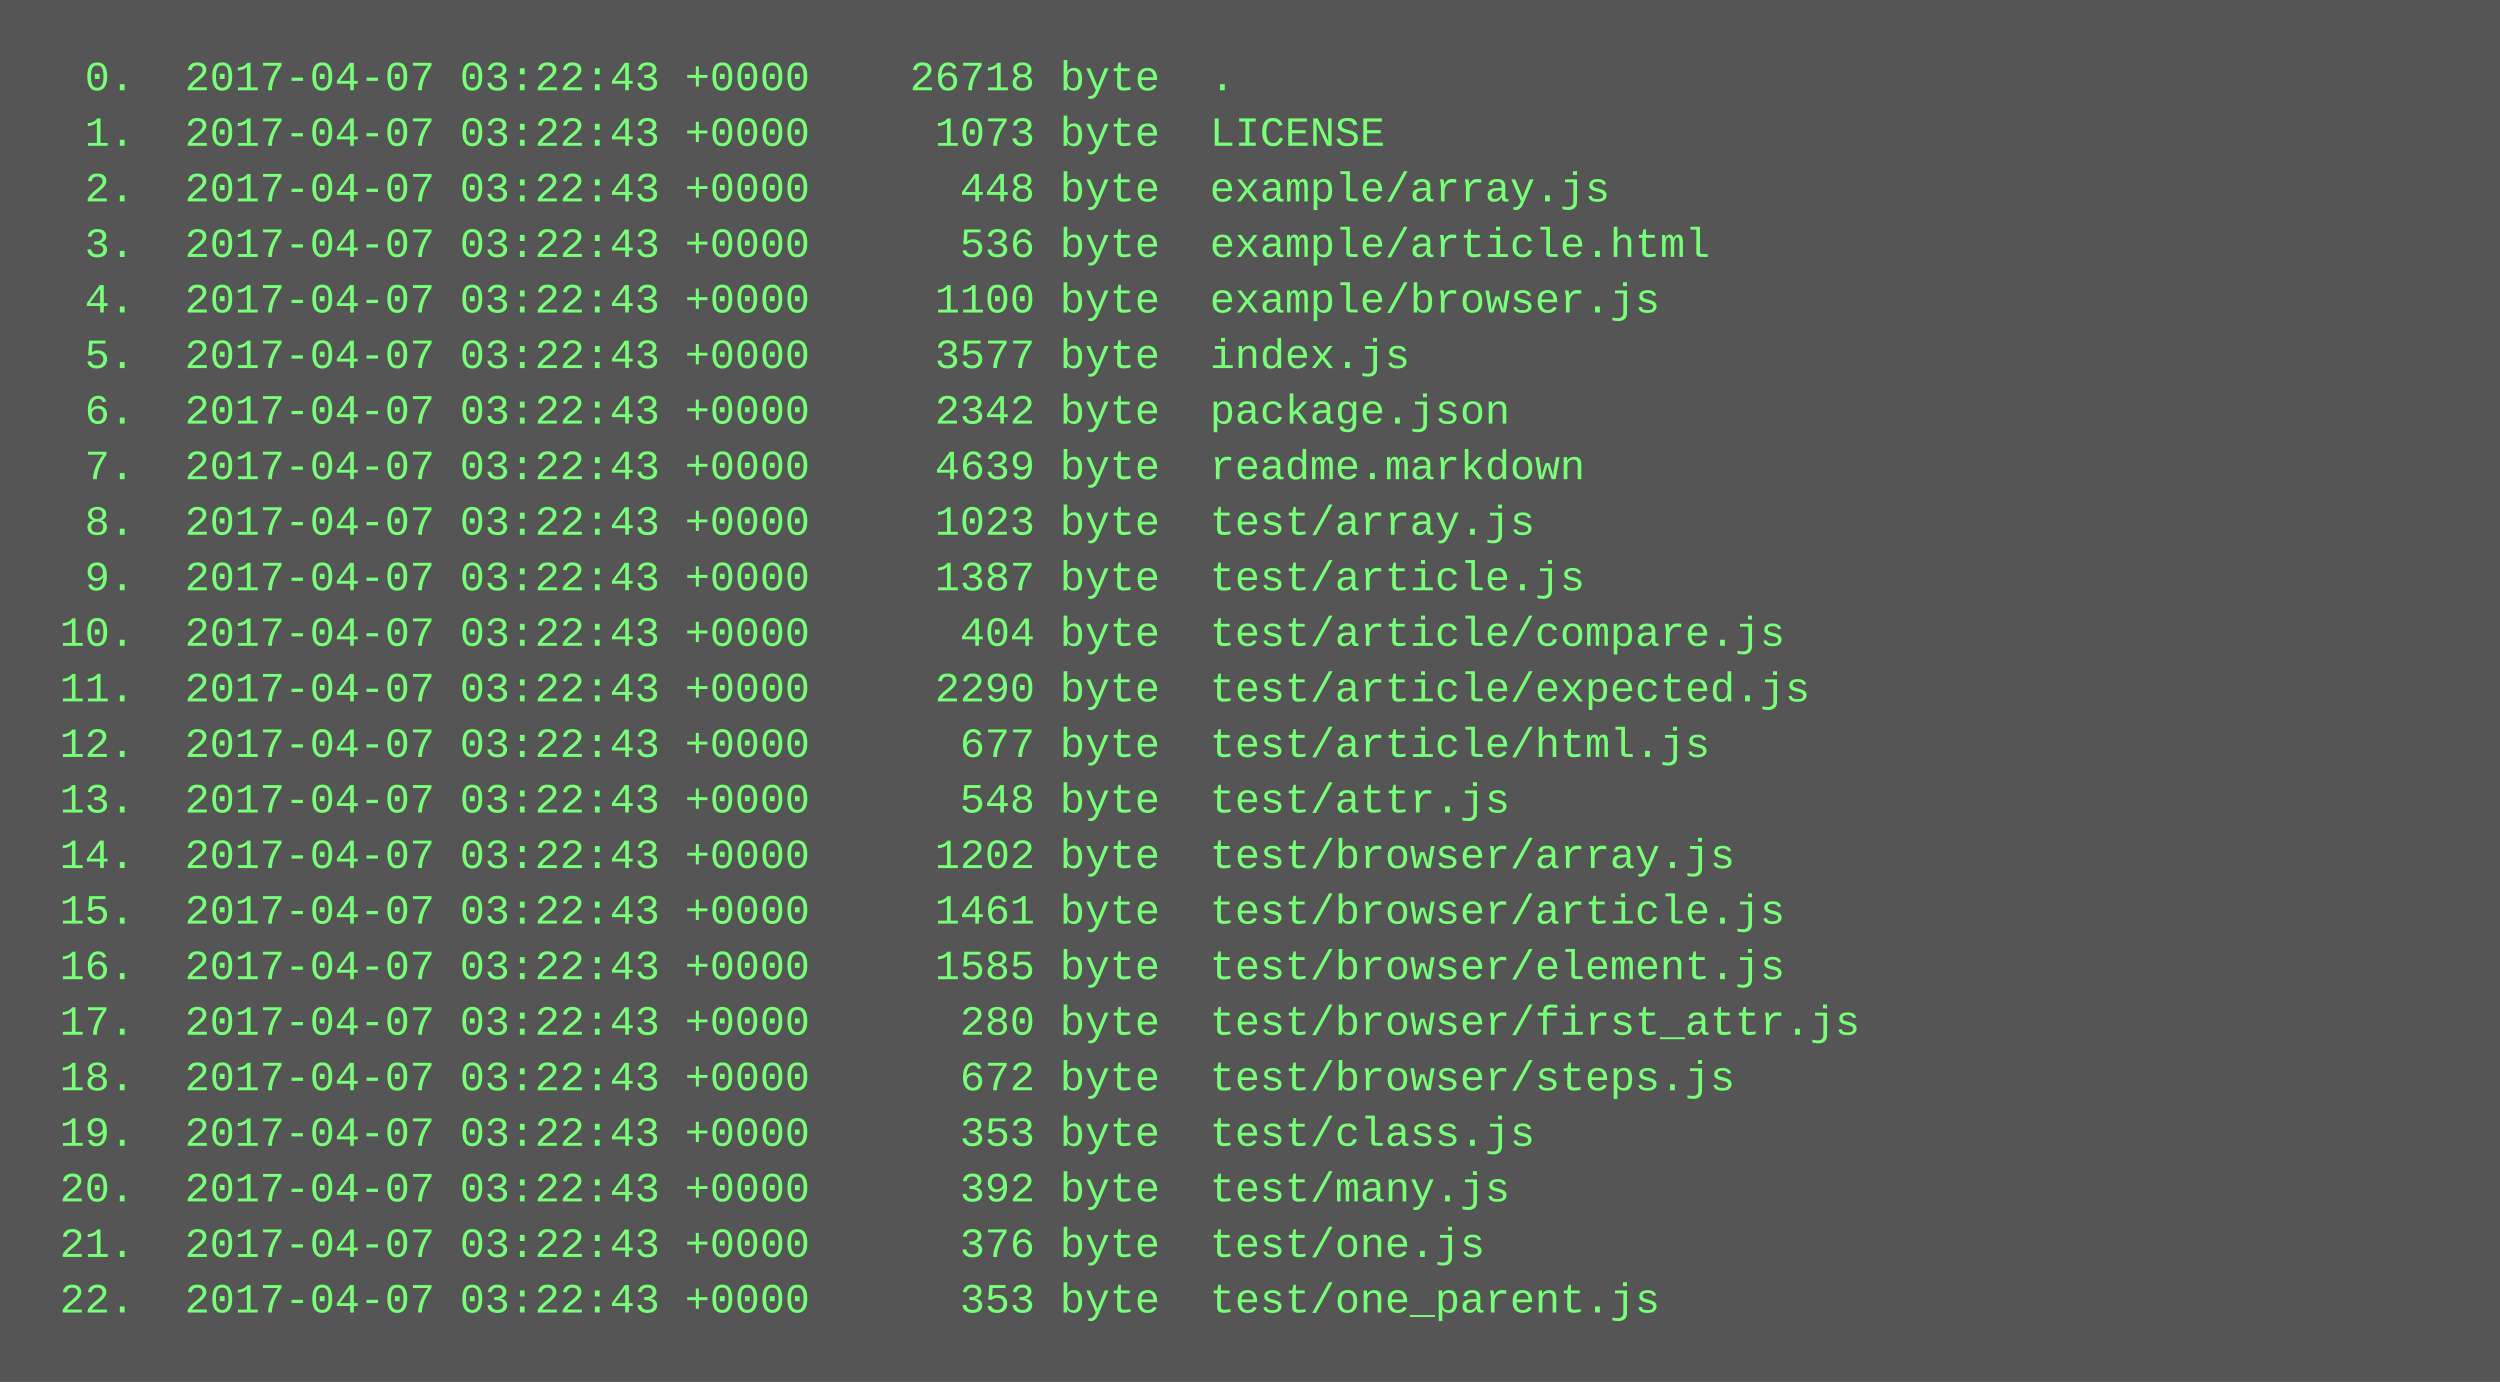
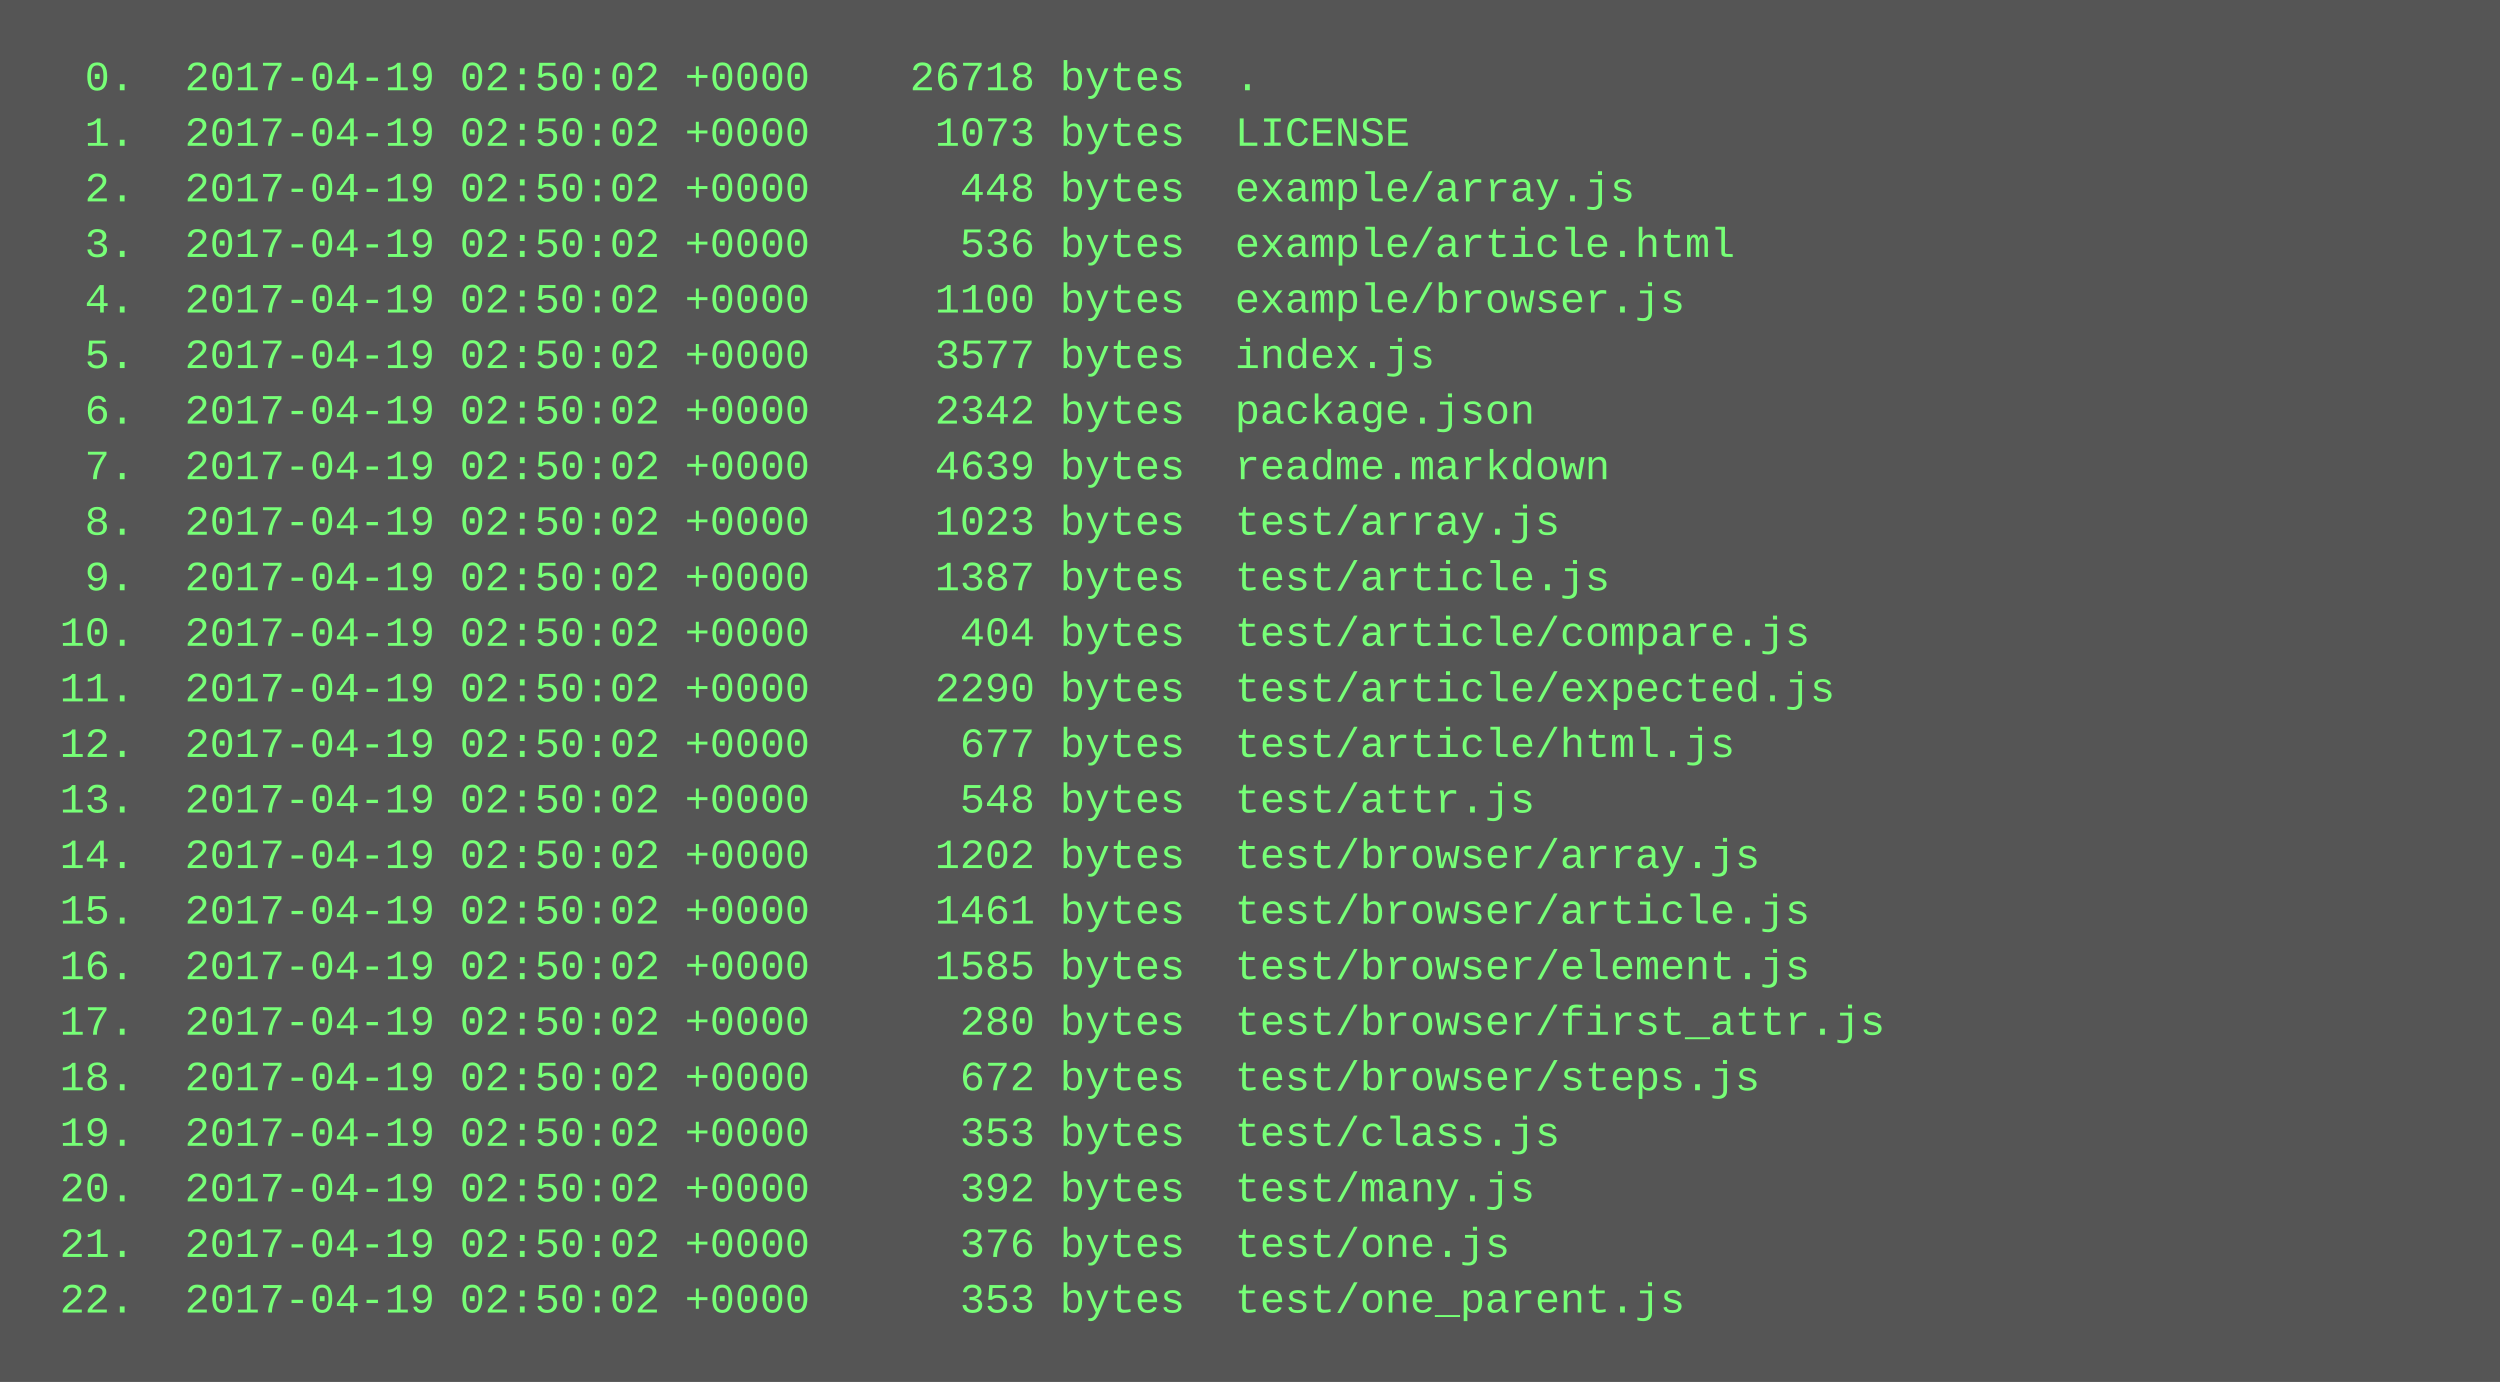
<svg xmlns="http://www.w3.org/2000/svg" height="398" width="720">
  <rect height="398" fill="#555" width="720" />
  <text fill="#7f7" font-family="Courier New" font-size="12" xml:space="preserve">
-     <tspan x="10" y="26">  0.  2017-04-07 03:22:43 +0000    26718 byte  .</tspan>
-     <tspan x="10" y="42">  1.  2017-04-07 03:22:43 +0000     1073 byte  LICENSE</tspan>
-     <tspan x="10" y="58">  2.  2017-04-07 03:22:43 +0000      448 byte  example/array.js</tspan>
-     <tspan x="10" y="74">  3.  2017-04-07 03:22:43 +0000      536 byte  example/article.html</tspan>
-     <tspan x="10" y="90">  4.  2017-04-07 03:22:43 +0000     1100 byte  example/browser.js</tspan>
-     <tspan x="10" y="106">  5.  2017-04-07 03:22:43 +0000     3577 byte  index.js</tspan>
-     <tspan x="10" y="122">  6.  2017-04-07 03:22:43 +0000     2342 byte  package.json</tspan>
-     <tspan x="10" y="138">  7.  2017-04-07 03:22:43 +0000     4639 byte  readme.markdown</tspan>
-     <tspan x="10" y="154">  8.  2017-04-07 03:22:43 +0000     1023 byte  test/array.js</tspan>
-     <tspan x="10" y="170">  9.  2017-04-07 03:22:43 +0000     1387 byte  test/article.js</tspan>
-     <tspan x="10" y="186"> 10.  2017-04-07 03:22:43 +0000      404 byte  test/article/compare.js</tspan>
-     <tspan x="10" y="202"> 11.  2017-04-07 03:22:43 +0000     2290 byte  test/article/expected.js</tspan>
-     <tspan x="10" y="218"> 12.  2017-04-07 03:22:43 +0000      677 byte  test/article/html.js</tspan>
-     <tspan x="10" y="234"> 13.  2017-04-07 03:22:43 +0000      548 byte  test/attr.js</tspan>
-     <tspan x="10" y="250"> 14.  2017-04-07 03:22:43 +0000     1202 byte  test/browser/array.js</tspan>
-     <tspan x="10" y="266"> 15.  2017-04-07 03:22:43 +0000     1461 byte  test/browser/article.js</tspan>
-     <tspan x="10" y="282"> 16.  2017-04-07 03:22:43 +0000     1585 byte  test/browser/element.js</tspan>
-     <tspan x="10" y="298"> 17.  2017-04-07 03:22:43 +0000      280 byte  test/browser/first_attr.js</tspan>
-     <tspan x="10" y="314"> 18.  2017-04-07 03:22:43 +0000      672 byte  test/browser/steps.js</tspan>
-     <tspan x="10" y="330"> 19.  2017-04-07 03:22:43 +0000      353 byte  test/class.js</tspan>
-     <tspan x="10" y="346"> 20.  2017-04-07 03:22:43 +0000      392 byte  test/many.js</tspan>
-     <tspan x="10" y="362"> 21.  2017-04-07 03:22:43 +0000      376 byte  test/one.js</tspan>
-     <tspan x="10" y="378"> 22.  2017-04-07 03:22:43 +0000      353 byte  test/one_parent.js</tspan>
+     <tspan x="10" y="26">  0.  2017-04-19 02:50:02 +0000    26718 bytes  .</tspan>
+     <tspan x="10" y="42">  1.  2017-04-19 02:50:02 +0000     1073 bytes  LICENSE</tspan>
+     <tspan x="10" y="58">  2.  2017-04-19 02:50:02 +0000      448 bytes  example/array.js</tspan>
+     <tspan x="10" y="74">  3.  2017-04-19 02:50:02 +0000      536 bytes  example/article.html</tspan>
+     <tspan x="10" y="90">  4.  2017-04-19 02:50:02 +0000     1100 bytes  example/browser.js</tspan>
+     <tspan x="10" y="106">  5.  2017-04-19 02:50:02 +0000     3577 bytes  index.js</tspan>
+     <tspan x="10" y="122">  6.  2017-04-19 02:50:02 +0000     2342 bytes  package.json</tspan>
+     <tspan x="10" y="138">  7.  2017-04-19 02:50:02 +0000     4639 bytes  readme.markdown</tspan>
+     <tspan x="10" y="154">  8.  2017-04-19 02:50:02 +0000     1023 bytes  test/array.js</tspan>
+     <tspan x="10" y="170">  9.  2017-04-19 02:50:02 +0000     1387 bytes  test/article.js</tspan>
+     <tspan x="10" y="186"> 10.  2017-04-19 02:50:02 +0000      404 bytes  test/article/compare.js</tspan>
+     <tspan x="10" y="202"> 11.  2017-04-19 02:50:02 +0000     2290 bytes  test/article/expected.js</tspan>
+     <tspan x="10" y="218"> 12.  2017-04-19 02:50:02 +0000      677 bytes  test/article/html.js</tspan>
+     <tspan x="10" y="234"> 13.  2017-04-19 02:50:02 +0000      548 bytes  test/attr.js</tspan>
+     <tspan x="10" y="250"> 14.  2017-04-19 02:50:02 +0000     1202 bytes  test/browser/array.js</tspan>
+     <tspan x="10" y="266"> 15.  2017-04-19 02:50:02 +0000     1461 bytes  test/browser/article.js</tspan>
+     <tspan x="10" y="282"> 16.  2017-04-19 02:50:02 +0000     1585 bytes  test/browser/element.js</tspan>
+     <tspan x="10" y="298"> 17.  2017-04-19 02:50:02 +0000      280 bytes  test/browser/first_attr.js</tspan>
+     <tspan x="10" y="314"> 18.  2017-04-19 02:50:02 +0000      672 bytes  test/browser/steps.js</tspan>
+     <tspan x="10" y="330"> 19.  2017-04-19 02:50:02 +0000      353 bytes  test/class.js</tspan>
+     <tspan x="10" y="346"> 20.  2017-04-19 02:50:02 +0000      392 bytes  test/many.js</tspan>
+     <tspan x="10" y="362"> 21.  2017-04-19 02:50:02 +0000      376 bytes  test/one.js</tspan>
+     <tspan x="10" y="378"> 22.  2017-04-19 02:50:02 +0000      353 bytes  test/one_parent.js</tspan>
  </text>
</svg>
